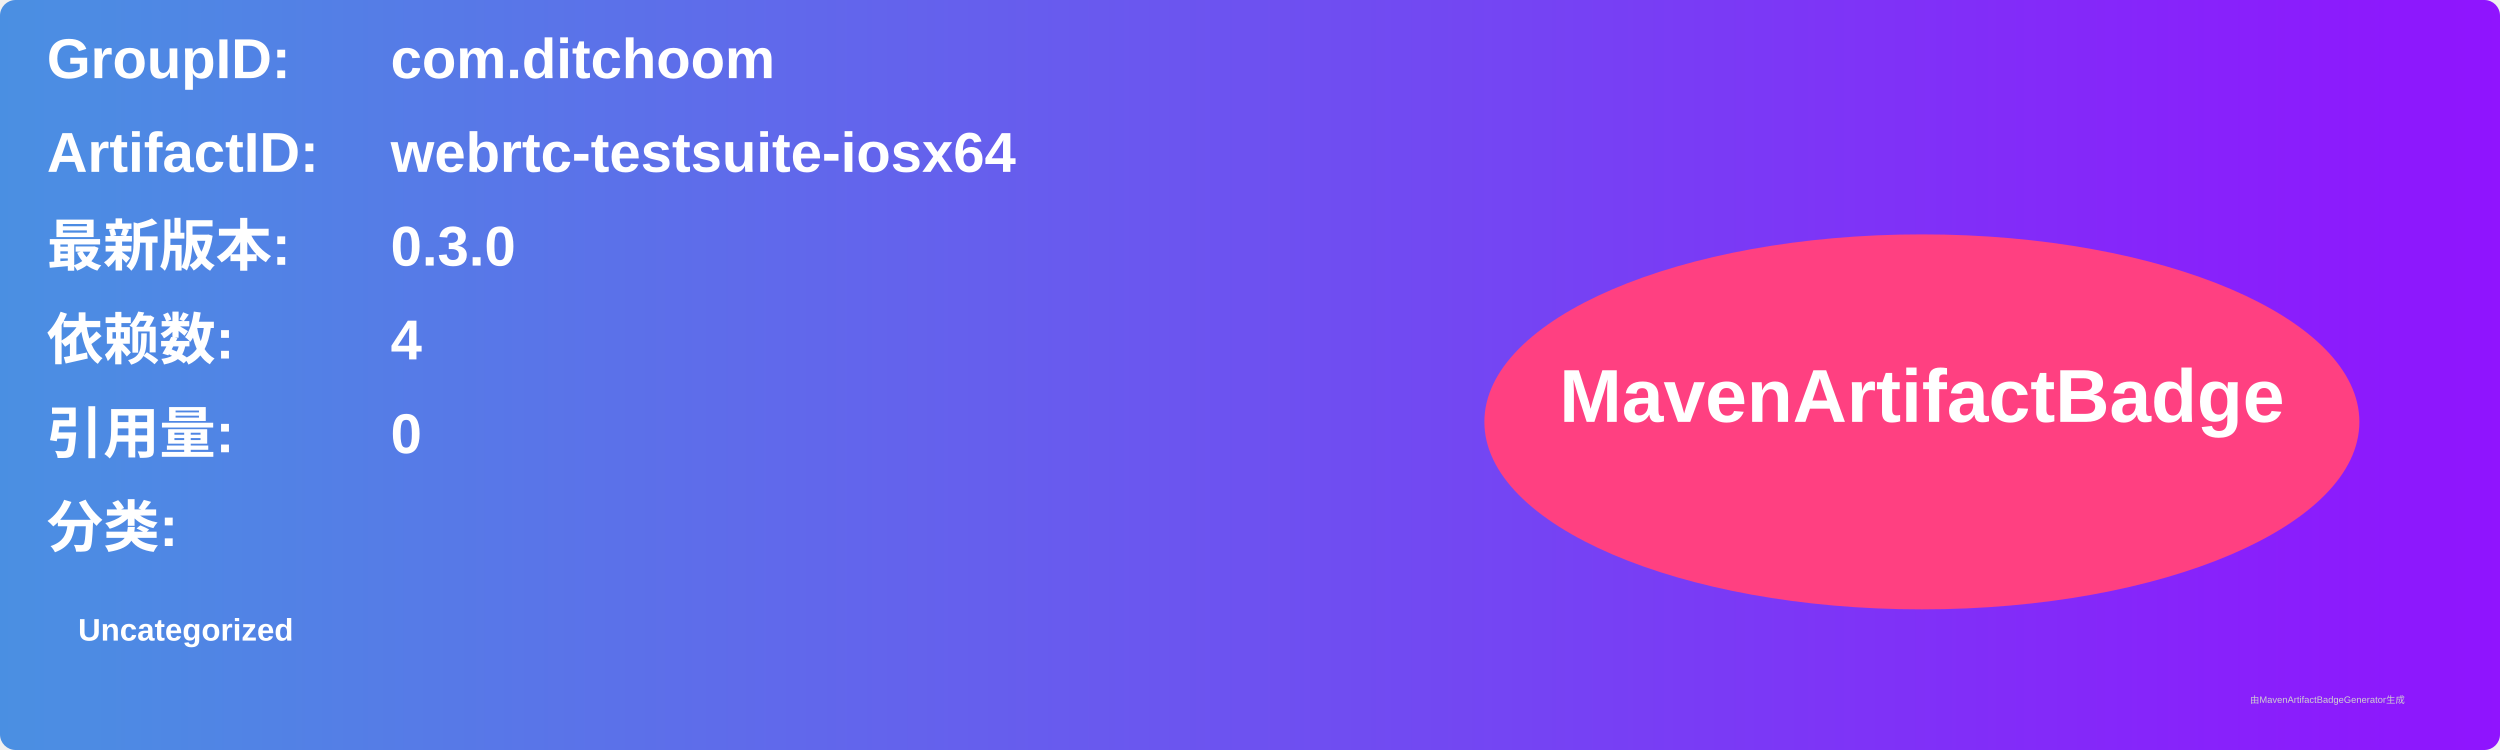
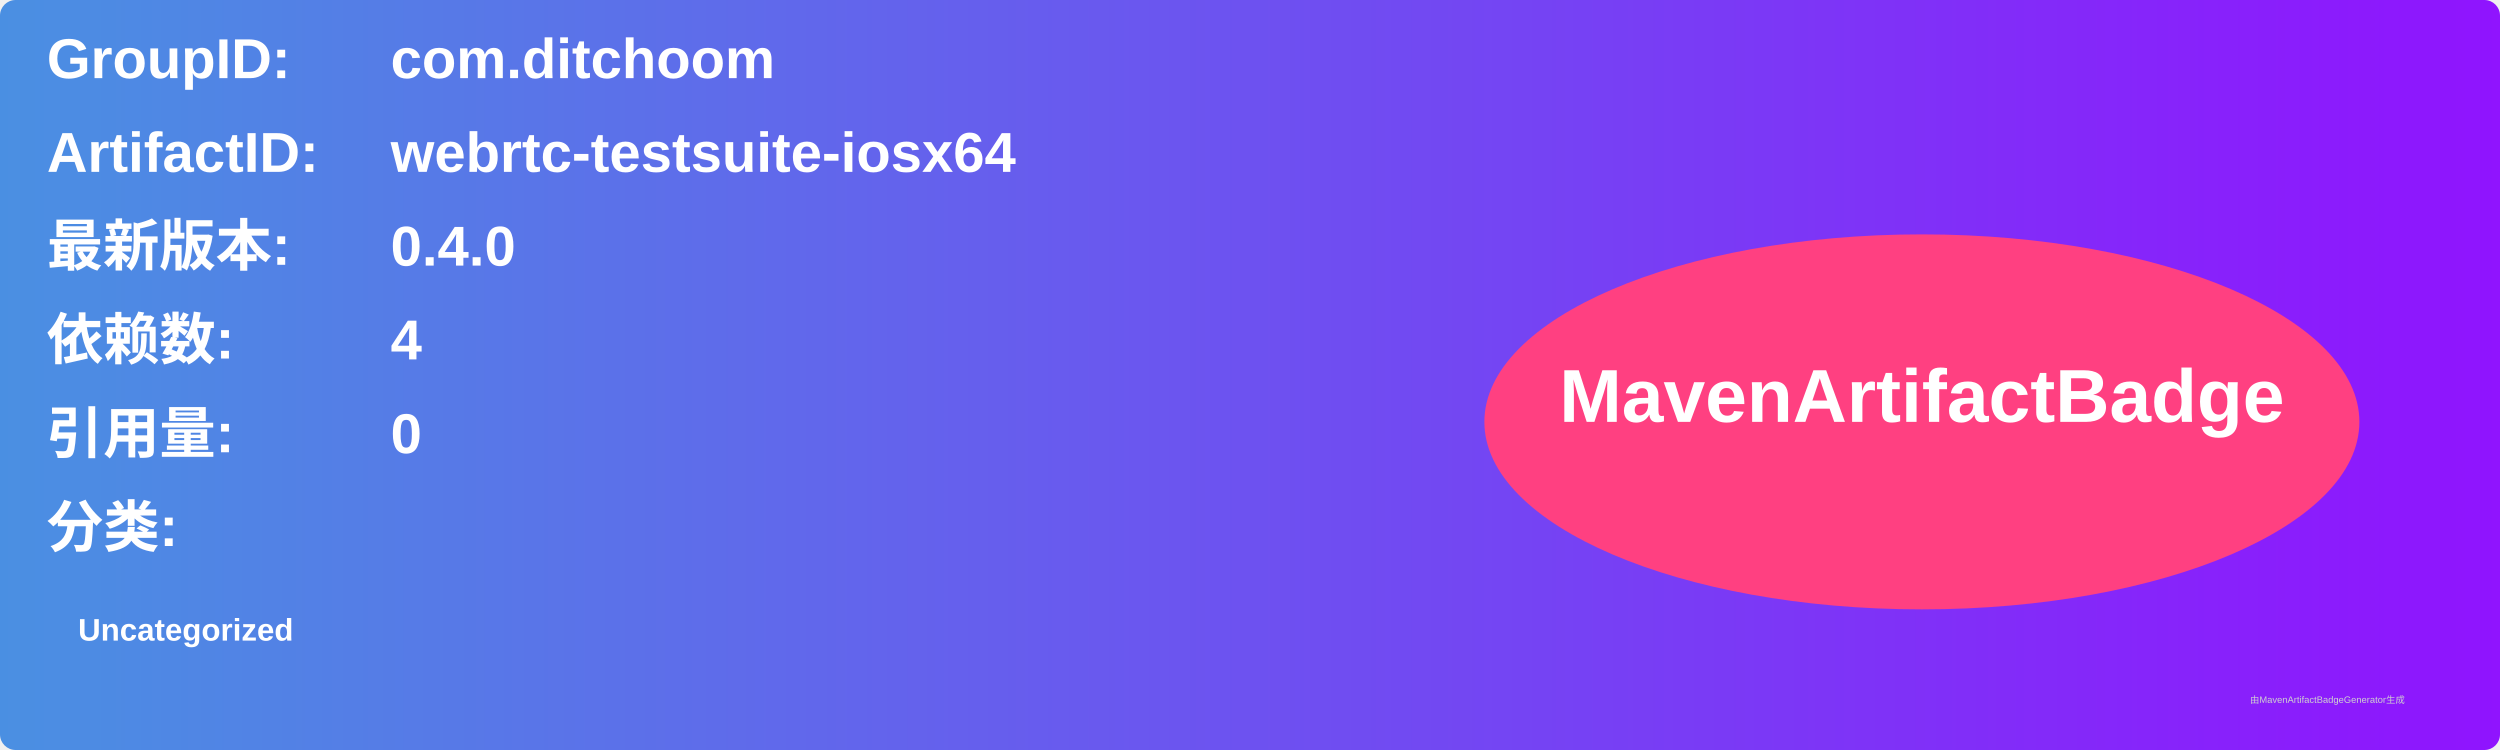
<svg xmlns="http://www.w3.org/2000/svg" width="800" height="240" viewBox="0 0 800 240">
  <linearGradient id="grad" x1="0%" y1="0%" x2="100%" y2="0%">
    <stop offset="0%" stop-color="#4a90e2" />
    <stop offset="100%" stop-color="#9013fe" />
  </linearGradient>
  <rect width="100%" height="100%" rx="5" ry="5" fill="url(#grad)" />
  <g transform="translate(15, 15)">
    <text x="0" y="10" font-family="Arial" font-size="18" fill="white" font-weight="bold" width="260">GroupID:</text>
    <text x="110" y="10" font-family="Arial" font-size="18" fill="white" font-weight="bold" width="460">com.ditchoom</text>
    <text x="0" y="40" font-family="Arial" font-size="18" fill="white" font-weight="bold" width="260">ArtifactID:</text>
    <text x="110" y="40" font-family="Arial" font-size="18" fill="white" font-weight="bold" width="460">webrtc-testsuite-iosx64</text>
    <text x="0" y="70" font-family="Arial" font-size="18" fill="white" font-weight="bold">最新版本:</text>
    <text x="110" y="70" font-family="Arial" font-size="18" fill="white" font-weight="bold">
-       <tspan font-weight="bold">0.3.0</tspan>
+       <tspan font-weight="bold">0.4.0</tspan>
    </text>
    <text x="0" y="100" font-family="Arial" font-size="18" fill="white" font-weight="bold">依赖数: </text>
    <text x="110" y="100" font-family="Arial" font-size="18" fill="white">
      <tspan font-weight="bold">4</tspan>
    </text>
    <text x="0" y="130" font-family="Arial" font-size="18" fill="white" font-weight="bold">引用量: </text>
    <text x="110" y="130" font-family="Arial" font-size="18" fill="white">
      <tspan font-weight="bold">0</tspan>
    </text>
    <text x="0" y="160" font-family="Arial" font-size="18" fill="white" font-weight="bold">分类:</text>
    <text x="10" y="190" font-family="Arial" font-size="10" fill="white">
      <tspan font-weight="bold">Uncategorized</tspan>
    </text>
    <ellipse cx="600" cy="120" rx="140" ry="60" fill="#ff4081" />
    <text x="600" y="120" text-anchor="middle" font-family="Arial" font-size="24" fill="white" font-weight="bold">MavenArtifactBadge</text>
  </g>
  <text x="720" y="225" font-family="Arial" font-size="3" fill="#d0d0d0">由MavenArtifactBadgeGenerator生成</text>
</svg>
